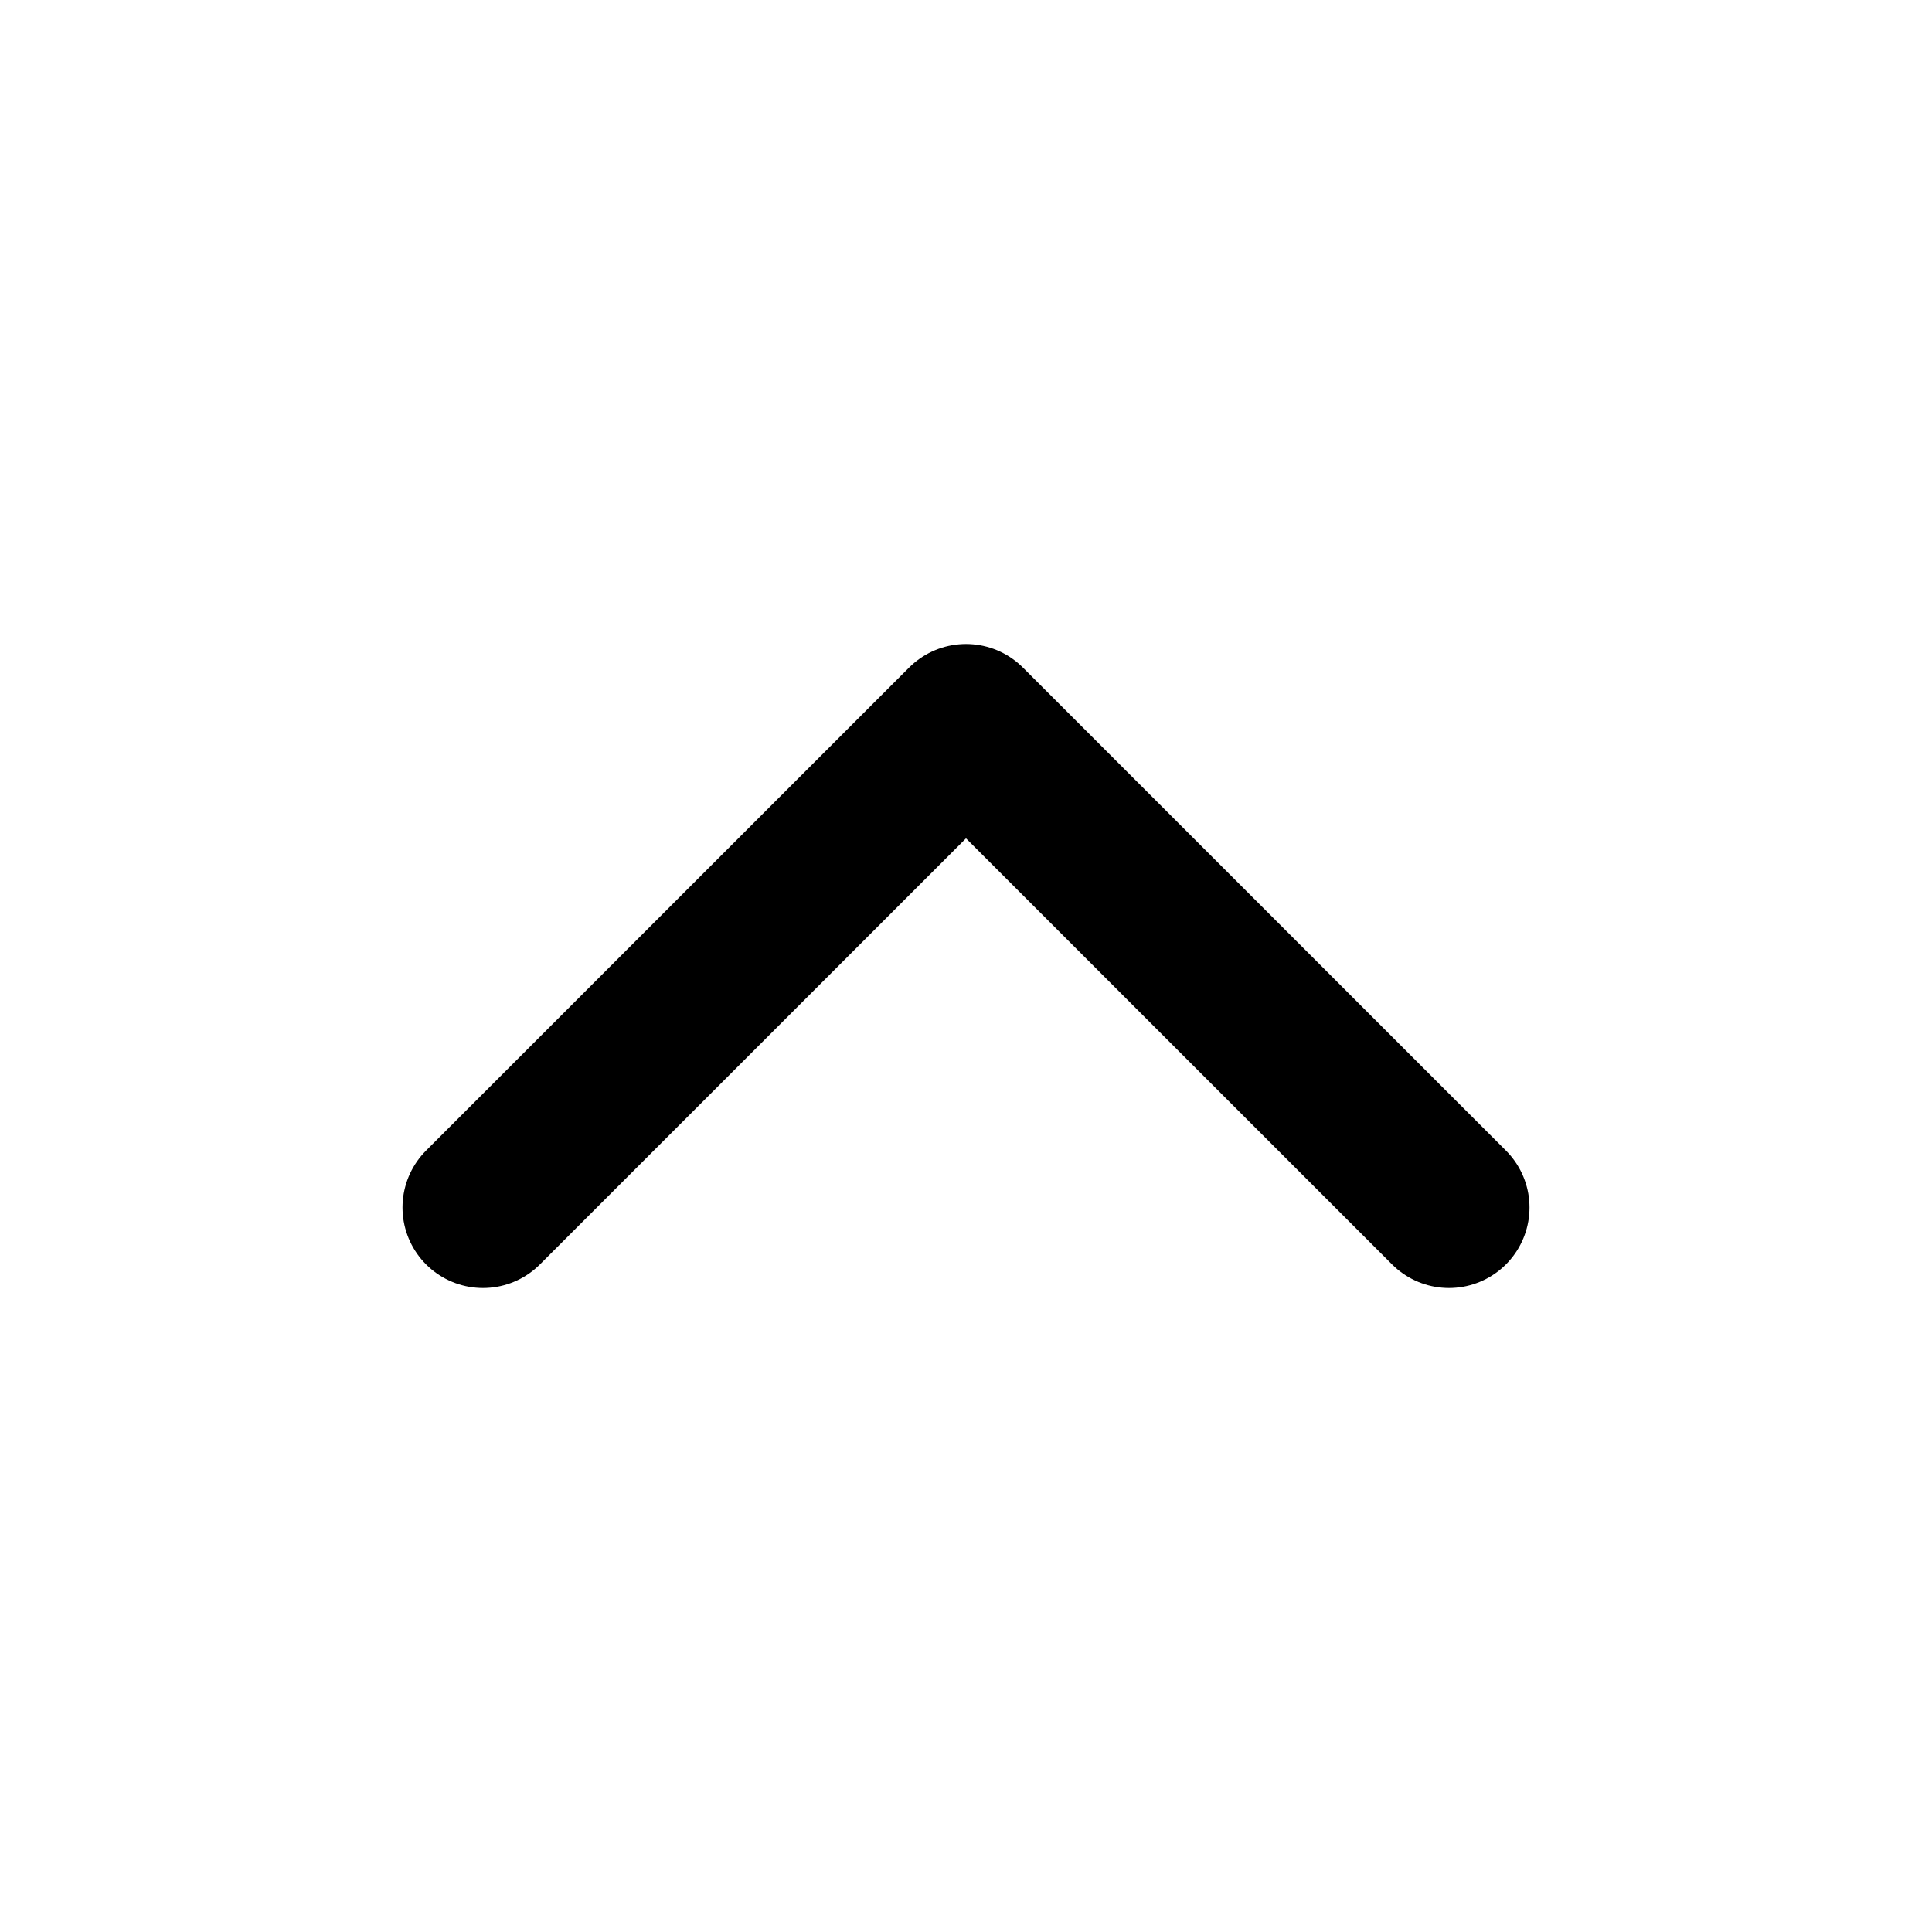
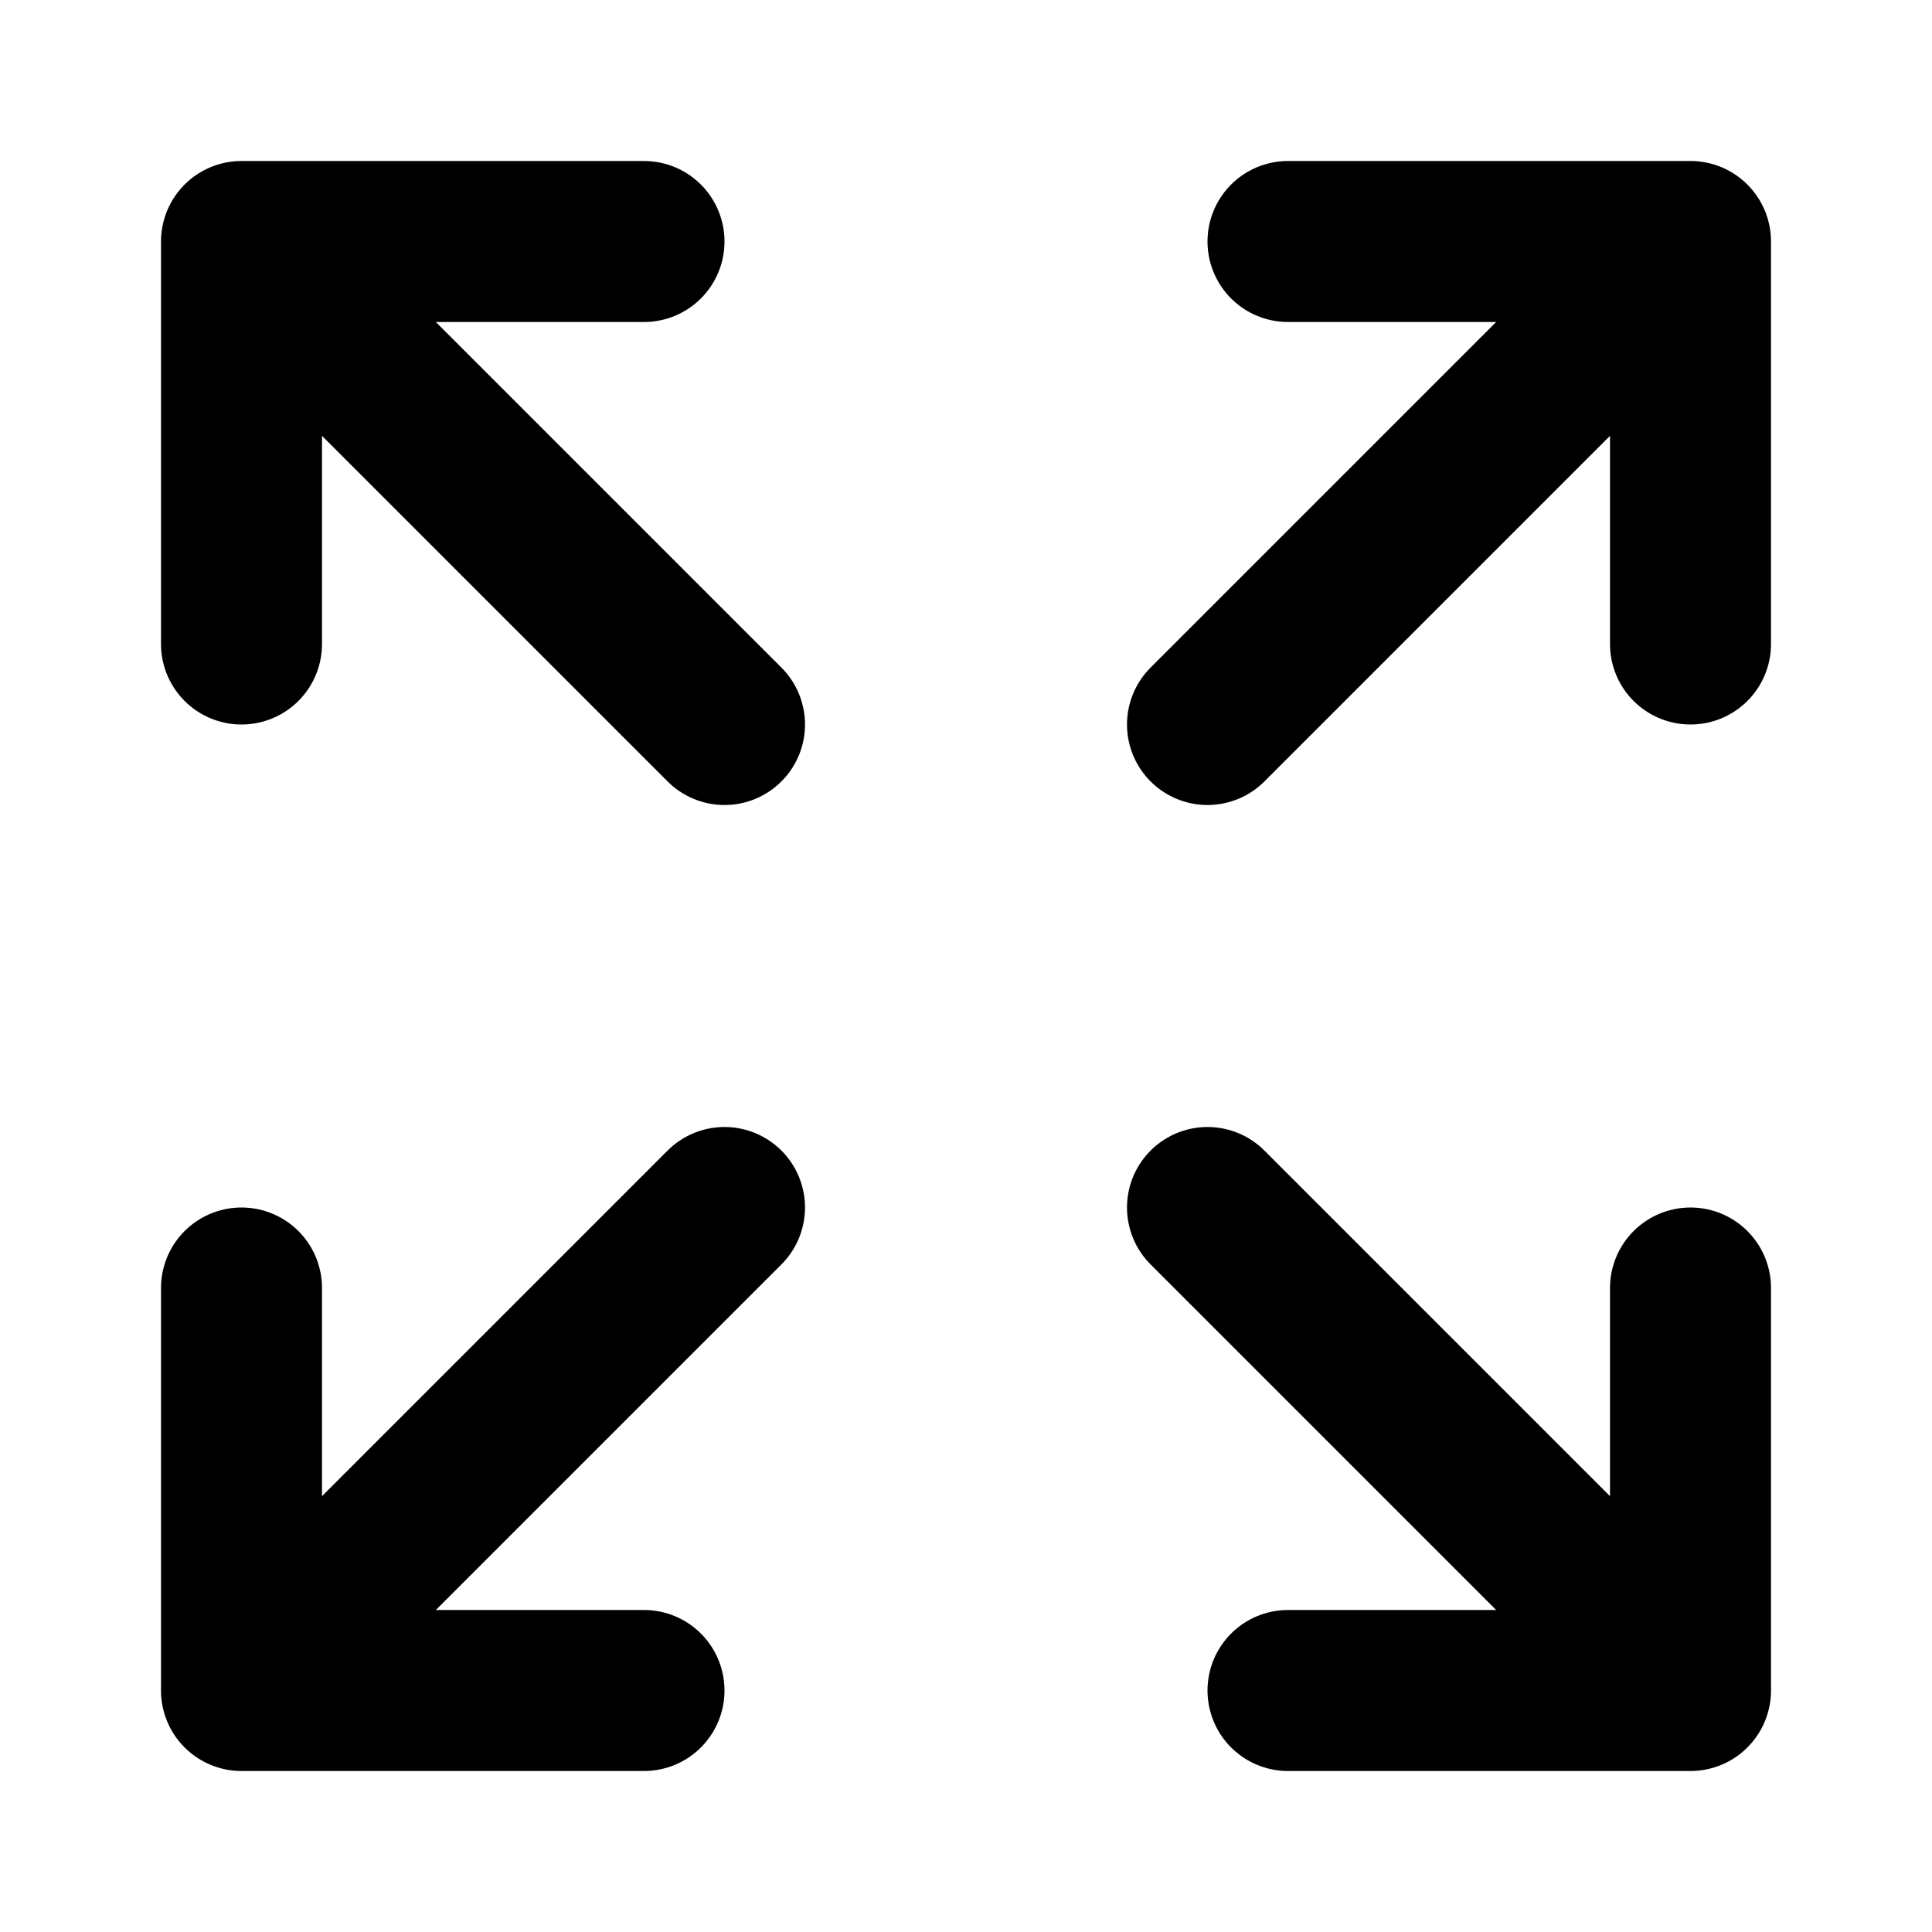
<svg xmlns="http://www.w3.org/2000/svg" viewBox="0 0 24 24" fill="none" stroke="currentColor" stroke-width="2" stroke-linecap="round" stroke-linejoin="round">
-   <path d="M6 15L12 9L18 15" />
+   <path d="M9 9L3 3M3 8V3H8" />
+   <path d="M15 9L21 3M16 3H21V8" />
+   <path d="M15 15L21 21M21 16V21H16" />
+   <path d="M9 15L3 21M8 21H3V16" />
</svg>
